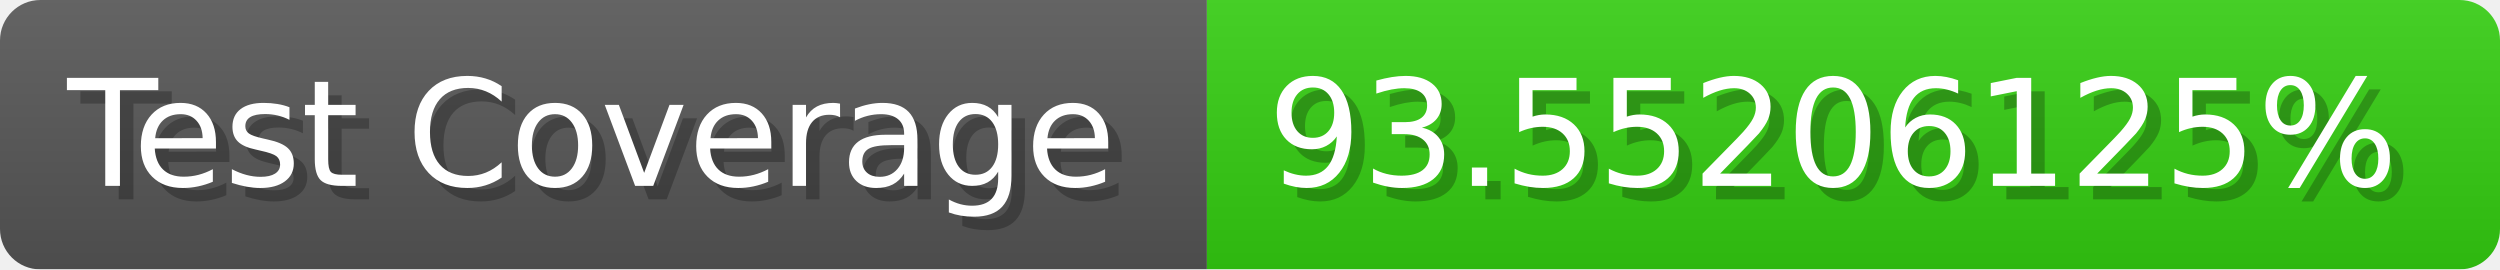
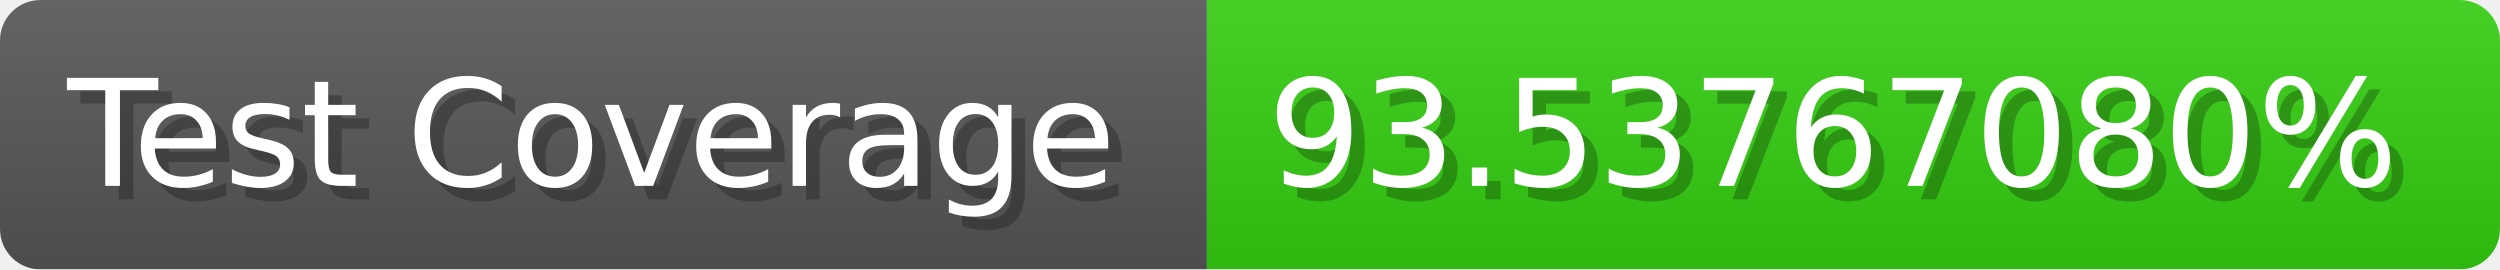
- <svg xmlns="http://www.w3.org/2000/svg" width="185.6" height="20" viewBox="0 0 1856 200" role="img" aria-label="Test Coverage: 93.55206125%">
+ <svg xmlns="http://www.w3.org/2000/svg" width="185.6" height="20" viewBox="0 0 1856 200" role="img" aria-label="Test Coverage: 93.53767080%">
  <linearGradient id="a" x2="0" y2="100%">
    <stop offset="0" stop-opacity=".1" stop-color="#EEE" />
    <stop offset="1" stop-opacity=".1" />
  </linearGradient>
  <mask id="m">
    <rect width="1856" height="200" rx="30" fill="#FFF" />
  </mask>
  <g mask="url(#m)">
    <rect width="896" height="200" fill="#555" />
    <rect width="960" height="200" fill="#3C1" x="896" />
    <rect width="1856" height="200" fill="url(#a)" />
  </g>
  <g aria-hidden="true" fill="#fff" text-anchor="start" font-family="Verdana,DejaVu Sans,sans-serif" font-size="110">
    <text x="60" y="148" textLength="796" fill="#000" opacity="0.25">Test Coverage</text>
    <text x="50" y="138" textLength="796">Test Coverage</text>
-     <text x="951" y="148" textLength="860" fill="#000" opacity="0.25">93.55206125%</text>
-     <text x="941" y="138" textLength="860">93.55206125%</text>
+     <text x="951" y="148" textLength="860" fill="#000" opacity="0.25">93.53767080%</text>
+     <text x="941" y="138" textLength="860">93.53767080%</text>
  </g>
</svg>
